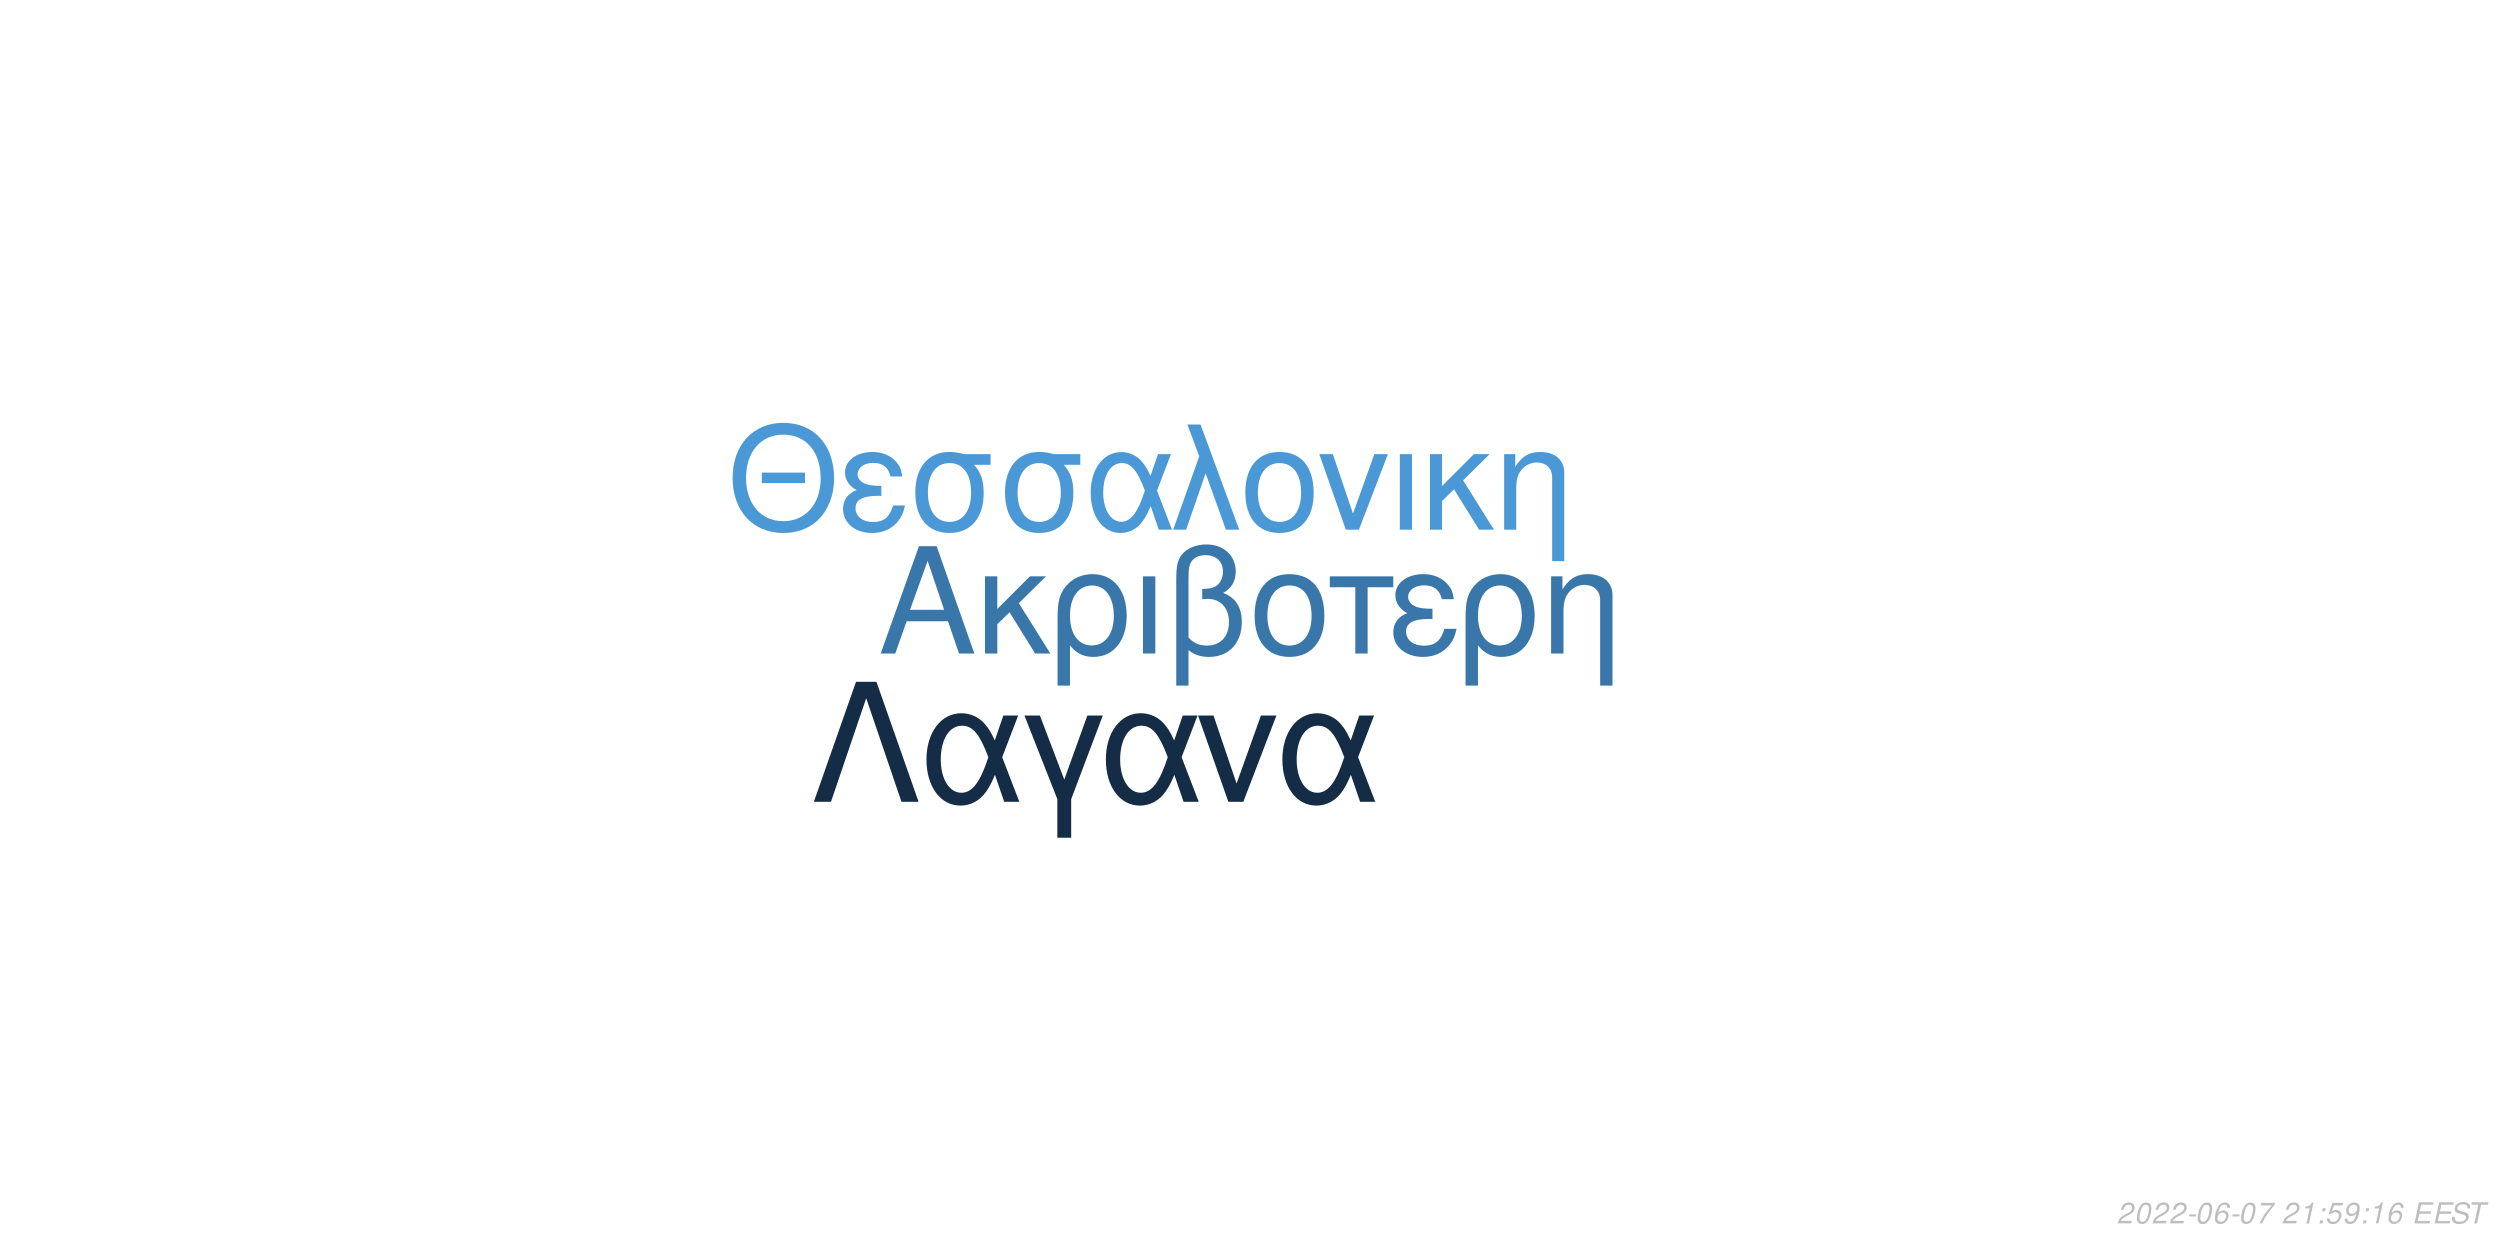
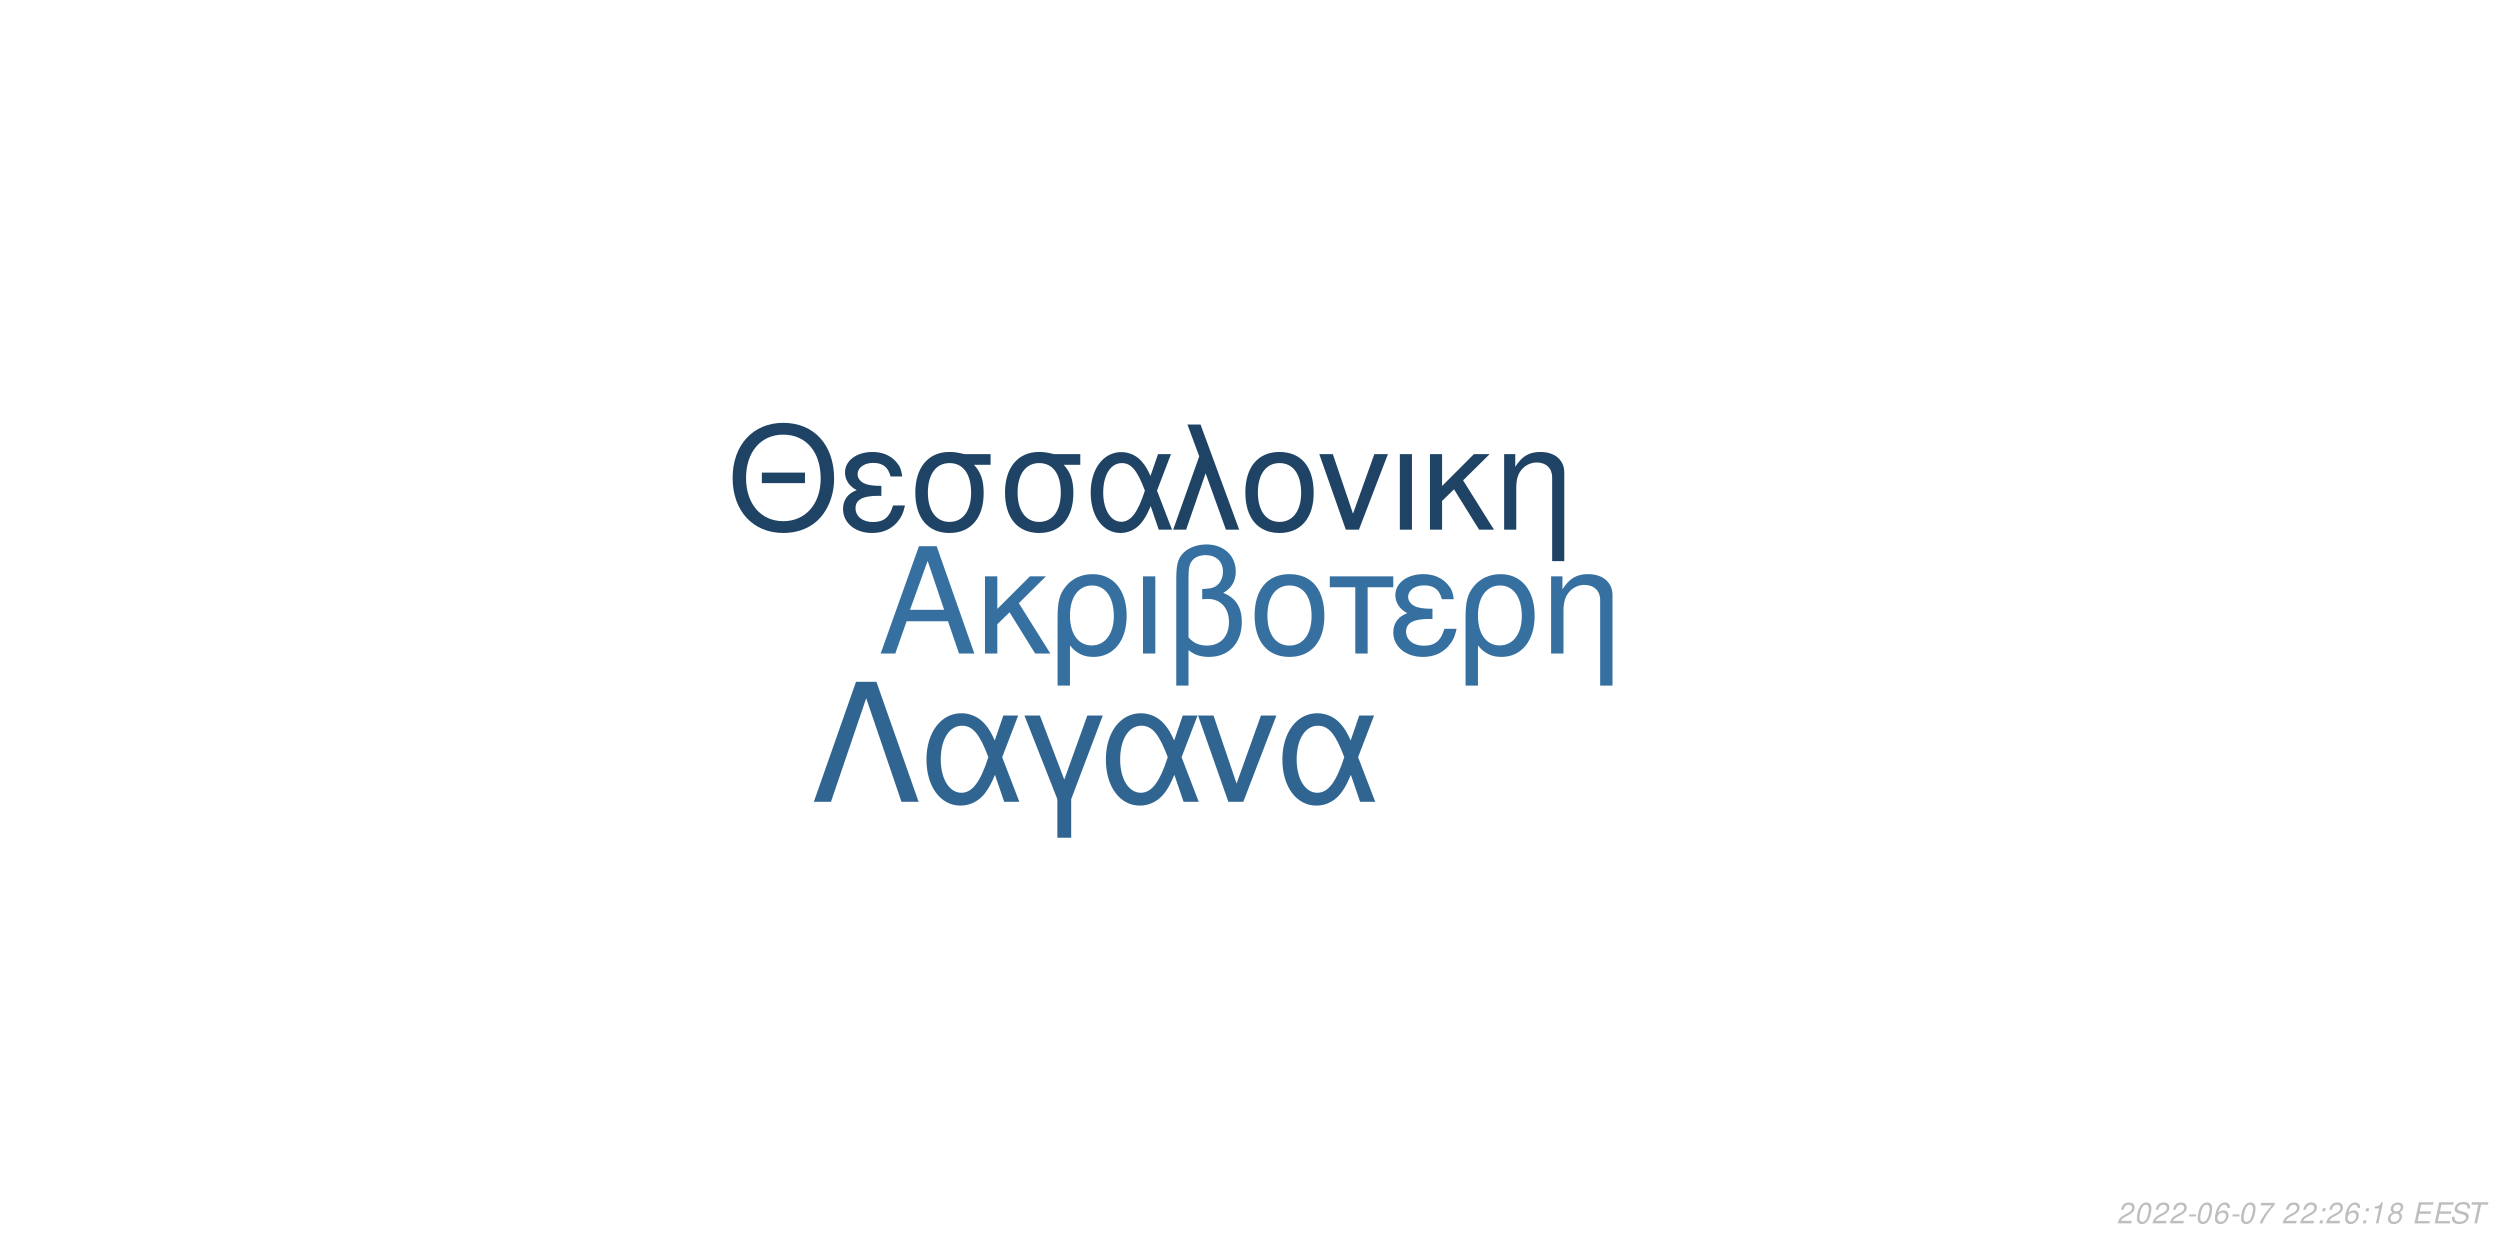
<svg xmlns="http://www.w3.org/2000/svg" xmlns:xlink="http://www.w3.org/1999/xlink" width="864pt" height="432pt" viewBox="0 0 864 432" version="1.1">
  <defs>
    <g>
      <symbol overflow="visible" id="glyph0-0">
        <path style="stroke:none;" d="" />
      </symbol>
      <symbol overflow="visible" id="glyph0-1">
        <path style="stroke:none;" d="M 24.125 -11.141 L 27.938 0 L 33.234 0 L 20.203 -37.094 L 14.094 -37.094 L 0.859 0 L 5.906 0 L 9.828 -11.141 Z M 22.797 -15.109 L 11 -15.109 L 17.094 -32.016 Z M 22.797 -15.109 " />
      </symbol>
      <symbol overflow="visible" id="glyph0-2">
        <path style="stroke:none;" d="M 7.172 -15.422 L 7.172 -26.672 L 2.906 -26.672 L 2.906 0 L 7.172 0 L 7.172 -10.125 L 11.406 -14.25 L 20.25 0 L 25.5 0 L 14.609 -17.406 L 23.969 -26.672 L 18.422 -26.672 Z M 7.172 -15.422 " />
      </symbol>
      <symbol overflow="visible" id="glyph0-3">
        <path style="stroke:none;" d="M 3 11.094 L 7.281 11.094 L 7.281 -2.797 C 9.516 -0.047 11.953 1.172 15.375 1.172 C 22.344 1.172 26.875 -4.422 26.875 -13.031 C 26.875 -21.891 22.297 -27.438 15.062 -27.438 C 11.297 -27.438 7.984 -25.906 5.797 -23.156 C 3.672 -20.516 3 -17.969 3 -12.359 Z M 14.906 -23.516 C 19.547 -23.516 22.438 -19.438 22.438 -12.922 C 22.438 -6.812 19.391 -2.797 14.812 -2.797 C 10.172 -2.797 7.281 -6.766 7.281 -13.125 C 7.281 -19.484 10.234 -23.516 14.906 -23.516 Z M 14.906 -23.516 " />
      </symbol>
      <symbol overflow="visible" id="glyph0-4">
        <path style="stroke:none;" d="M 3.516 0 L 7.781 0 L 7.781 -26.672 L 3.516 -26.672 Z M 3.516 0 " />
      </symbol>
      <symbol overflow="visible" id="glyph0-5">
        <path style="stroke:none;" d="M 4.016 11.094 L 8.25 11.094 L 8.25 -1.172 C 10.172 0.406 12.422 1.172 15.312 1.172 C 22.188 1.172 26.672 -3.609 26.672 -10.891 C 26.672 -15.984 24.578 -19.234 20.25 -20.969 C 23.109 -22.547 24.578 -25.031 24.578 -28.344 C 24.578 -33.844 20.406 -37.703 14.453 -37.703 C 10.938 -37.703 7.734 -36.391 6 -34.25 C 4.484 -32.422 4.016 -30.328 4.016 -25.391 Z M 8.25 -25.656 C 8.25 -29.359 8.5 -30.844 9.469 -32.062 C 10.375 -33.281 12.156 -34 14.094 -34 C 17.812 -34 20.156 -31.812 20.156 -28.297 C 20.156 -25.953 18.984 -23.812 17.297 -23.047 C 16.281 -22.547 15.469 -22.438 12.984 -22.297 L 12.984 -18.781 C 13.734 -18.828 14.344 -18.875 14.969 -18.875 C 19.344 -18.875 22.234 -15.719 22.234 -10.891 C 22.234 -5.906 19.281 -2.75 14.656 -2.75 C 11.953 -2.75 9.922 -3.609 8.25 -5.594 Z M 8.25 -25.656 " />
      </symbol>
      <symbol overflow="visible" id="glyph0-6">
        <path style="stroke:none;" d="M 14.094 -27.438 C 6.562 -27.438 2.094 -22.094 2.094 -13.125 C 2.094 -4.125 6.562 1.172 14.141 1.172 C 21.672 1.172 26.203 -4.172 26.203 -12.922 C 26.203 -22.188 21.828 -27.438 14.094 -27.438 Z M 14.141 -23.516 C 18.938 -23.516 21.781 -19.594 21.781 -12.984 C 21.781 -6.672 18.828 -2.75 14.141 -2.75 C 9.422 -2.75 6.516 -6.672 6.516 -13.125 C 6.516 -19.594 9.422 -23.516 14.141 -23.516 Z M 14.141 -23.516 " />
      </symbol>
      <symbol overflow="visible" id="glyph0-7">
        <path style="stroke:none;" d="M 7.891 0 L 12.156 0 L 12.156 -22.906 L 21.016 -22.906 L 21.016 -26.672 L -0.922 -26.672 L -0.922 -22.906 L 7.891 -22.906 Z M 7.891 0 " />
      </symbol>
      <symbol overflow="visible" id="glyph0-8">
        <path style="stroke:none;" d="M 14.562 -15.469 C 11.344 -15.469 9.562 -15.781 8.297 -16.438 C 6.922 -17.203 6.156 -18.328 6.156 -19.547 C 6.156 -21.891 8.453 -23.562 11.656 -23.562 C 15.062 -23.562 16.953 -22.094 17.812 -18.781 L 21.938 -18.781 C 21.578 -21.266 21.062 -22.5 19.797 -23.922 C 17.812 -26.203 14.906 -27.438 11.453 -27.438 C 5.797 -27.438 1.734 -24.375 1.734 -20.203 C 1.734 -17.609 3.156 -15.375 5.859 -13.938 C 2.797 -12.875 1.016 -10.484 1.016 -7.328 C 1.016 -2.391 5.297 1.172 11.25 1.172 C 14.969 1.172 17.906 -0.109 20.156 -2.641 C 21.578 -4.328 22.297 -5.797 22.906 -8.547 L 18.672 -8.547 C 17.5 -4.422 15.422 -2.703 11.609 -2.703 C 7.938 -2.703 5.438 -4.688 5.438 -7.578 C 5.438 -10.578 7.938 -11.953 13.484 -11.953 C 13.641 -11.953 14.094 -11.953 14.562 -11.906 Z M 14.562 -15.469 " />
      </symbol>
      <symbol overflow="visible" id="glyph0-9">
        <path style="stroke:none;" d="M 3.562 -26.672 L 3.562 0 L 7.844 0 L 7.844 -14.703 C 7.844 -17.906 8.5 -19.891 10.031 -21.531 C 11.406 -22.953 13.188 -23.719 15.062 -23.719 C 18.375 -23.719 20.516 -21.672 20.516 -18.469 L 20.516 11.094 L 24.781 11.094 L 24.781 -20.156 C 24.781 -24.578 21.469 -27.438 16.328 -27.438 C 12.359 -27.438 9.828 -25.906 7.484 -22.188 L 7.484 -26.672 Z M 3.562 -26.672 " />
      </symbol>
      <symbol overflow="visible" id="glyph1-0">
        <path style="stroke:none;" d="" />
      </symbol>
      <symbol overflow="visible" id="glyph1-1">
        <path style="stroke:none;" d="M 26.859 -19.734 L 11.953 -19.734 L 11.953 -16.094 L 26.859 -16.094 Z M 19.328 -36.922 C 8.922 -36.922 1.844 -29.25 1.844 -17.891 C 1.844 -6.484 8.875 1.141 19.391 1.141 C 23.812 1.141 27.703 -0.203 30.641 -2.688 C 34.578 -6.031 36.922 -11.656 36.922 -17.594 C 36.922 -29.297 30 -36.922 19.328 -36.922 Z M 19.328 -32.844 C 27.203 -32.844 32.281 -26.906 32.281 -17.688 C 32.281 -8.922 27.062 -2.938 19.391 -2.938 C 11.609 -2.938 6.484 -8.922 6.484 -17.891 C 6.484 -26.859 11.609 -32.844 19.328 -32.844 Z M 19.328 -32.844 " />
      </symbol>
      <symbol overflow="visible" id="glyph1-2">
        <path style="stroke:none;" d="M 14.25 -15.141 C 11.109 -15.141 9.375 -15.453 8.125 -16.094 C 6.781 -16.844 6.031 -17.938 6.031 -19.141 C 6.031 -21.422 8.266 -23.078 11.406 -23.078 C 14.75 -23.078 16.594 -21.625 17.438 -18.391 L 21.469 -18.391 C 21.125 -20.828 20.625 -22.031 19.391 -23.422 C 17.438 -25.656 14.594 -26.859 11.219 -26.859 C 5.688 -26.859 1.688 -23.875 1.688 -19.781 C 1.688 -17.234 3.094 -15.047 5.734 -13.656 C 2.734 -12.609 1 -10.266 1 -7.172 C 1 -2.344 5.188 1.141 11.016 1.141 C 14.656 1.141 17.547 -0.094 19.734 -2.594 C 21.125 -4.234 21.828 -5.688 22.422 -8.375 L 18.281 -8.375 C 17.141 -4.328 15.094 -2.641 11.359 -2.641 C 7.766 -2.641 5.328 -4.578 5.328 -7.422 C 5.328 -10.359 7.766 -11.703 13.203 -11.703 C 13.359 -11.703 13.797 -11.703 14.25 -11.656 Z M 14.25 -15.141 " />
      </symbol>
      <symbol overflow="visible" id="glyph1-3">
        <path style="stroke:none;" d="M 29 -26.109 L 19.938 -26.109 C 17.594 -26.703 16.438 -26.859 14.703 -26.859 C 7.469 -26.859 2.984 -21.469 2.984 -12.859 C 2.984 -4.031 7.375 1.141 14.797 1.141 C 22.172 1.141 26.609 -4.078 26.609 -12.656 C 26.609 -17.047 25.656 -19.828 23.266 -22.422 L 29 -22.422 Z M 14.797 -23.016 C 19.531 -23.016 22.266 -19.234 22.266 -12.75 C 22.266 -6.531 19.438 -2.688 14.797 -2.688 C 10.172 -2.688 7.328 -6.531 7.328 -12.859 C 7.328 -19.188 10.172 -23.016 14.797 -23.016 Z M 14.797 -23.016 " />
      </symbol>
      <symbol overflow="visible" id="glyph1-4">
        <path style="stroke:none;" d="M 29.344 -26.109 L 24.859 -26.109 L 22.266 -18.578 C 21.125 -21.031 20.484 -22.125 19.328 -23.469 C 17.547 -25.609 14.906 -26.812 12.156 -26.812 C 5.984 -26.812 1.594 -20.984 1.594 -12.812 C 1.594 -4.578 5.828 1.141 11.906 1.141 C 14.953 1.141 17.734 -0.344 19.625 -3.047 C 20.672 -4.531 21.281 -5.688 22.328 -8.172 L 25.109 0 L 29.703 0 L 24.516 -13.5 Z M 20.328 -13.5 C 17.891 -5.922 15.453 -2.734 12.156 -2.734 C 8.516 -2.734 5.922 -6.922 5.922 -12.812 C 5.922 -18.938 8.516 -23.016 12.359 -23.016 C 15.594 -23.016 17.688 -20.531 20.328 -13.5 Z M 20.328 -13.5 " />
      </symbol>
      <symbol overflow="visible" id="glyph1-5">
        <path style="stroke:none;" d="M 1.094 0 L 5.578 0 L 12.312 -19.484 L 19.328 0 L 23.922 0 L 10.562 -36.328 L 6.031 -36.328 L 10.109 -25.359 Z M 1.094 0 " />
      </symbol>
      <symbol overflow="visible" id="glyph1-6">
        <path style="stroke:none;" d="M 13.797 -26.859 C 6.422 -26.859 2.047 -21.625 2.047 -12.859 C 2.047 -4.031 6.422 1.141 13.859 1.141 C 21.234 1.141 25.656 -4.078 25.656 -12.656 C 25.656 -21.719 21.375 -26.859 13.797 -26.859 Z M 13.859 -23.016 C 18.531 -23.016 21.328 -19.188 21.328 -12.703 C 21.328 -6.531 18.438 -2.688 13.859 -2.688 C 9.219 -2.688 6.375 -6.531 6.375 -12.859 C 6.375 -19.188 9.219 -23.016 13.859 -23.016 Z M 13.859 -23.016 " />
      </symbol>
      <symbol overflow="visible" id="glyph1-7">
        <path style="stroke:none;" d="M 14.297 0 L 24.312 -26.109 L 19.625 -26.109 L 12.25 -5.531 L 5.281 -26.109 L 0.594 -26.109 L 9.766 0 Z M 14.297 0 " />
      </symbol>
      <symbol overflow="visible" id="glyph1-8">
        <path style="stroke:none;" d="M 3.438 0 L 7.625 0 L 7.625 -26.109 L 3.438 -26.109 Z M 3.438 0 " />
      </symbol>
      <symbol overflow="visible" id="glyph1-9">
        <path style="stroke:none;" d="M 7.031 -15.094 L 7.031 -26.109 L 2.844 -26.109 L 2.844 0 L 7.031 0 L 7.031 -9.922 L 11.156 -13.953 L 19.828 0 L 24.969 0 L 14.297 -17.047 L 23.469 -26.109 L 18.031 -26.109 Z M 7.031 -15.094 " />
      </symbol>
      <symbol overflow="visible" id="glyph1-10">
        <path style="stroke:none;" d="M 3.484 -26.109 L 3.484 0 L 7.672 0 L 7.672 -14.406 C 7.672 -17.547 8.328 -19.484 9.812 -21.078 C 11.156 -22.469 12.906 -23.219 14.75 -23.219 C 17.984 -23.219 20.078 -21.234 20.078 -18.094 L 20.078 10.859 L 24.266 10.859 L 24.266 -19.734 C 24.266 -24.062 21.031 -26.859 16 -26.859 C 12.109 -26.859 9.609 -25.359 7.328 -21.719 L 7.328 -26.109 Z M 3.484 -26.109 " />
      </symbol>
      <symbol overflow="visible" id="glyph2-0">
        <path style="stroke:none;" d="" />
      </symbol>
      <symbol overflow="visible" id="glyph2-1">
        <path style="stroke:none;" d="M 22.531 -41.484 L 15.484 -41.484 L 0.906 0 L 6.828 0 L 19 -35.797 L 31.188 0 L 37.109 0 Z M 22.531 -41.484 " />
      </symbol>
      <symbol overflow="visible" id="glyph2-2">
        <path style="stroke:none;" d="M 33.516 -29.812 L 28.391 -29.812 L 25.438 -21.219 C 24.125 -24.016 23.391 -25.266 22.078 -26.797 C 20.031 -29.25 17.016 -30.609 13.891 -30.609 C 6.828 -30.609 1.828 -23.953 1.828 -14.625 C 1.828 -5.234 6.656 1.312 13.594 1.312 C 17.078 1.312 20.266 -0.391 22.422 -3.469 C 23.609 -5.172 24.297 -6.484 25.5 -9.328 L 28.688 0 L 33.922 0 L 28 -15.422 Z M 23.219 -15.422 C 20.422 -6.766 17.641 -3.125 13.891 -3.125 C 9.734 -3.125 6.766 -7.906 6.766 -14.625 C 6.766 -21.625 9.734 -26.297 14.109 -26.297 C 17.812 -26.297 20.203 -23.453 23.219 -15.422 Z M 23.219 -15.422 " />
      </symbol>
      <symbol overflow="visible" id="glyph2-3">
        <path style="stroke:none;" d="M 12.062 12.406 L 16.844 12.406 L 16.844 -0.906 L 27.766 -29.812 L 22.422 -29.812 L 14.453 -7.688 L 6.031 -29.812 L 0.688 -29.812 L 12.062 -0.906 Z M 12.062 12.406 " />
      </symbol>
      <symbol overflow="visible" id="glyph2-4">
        <path style="stroke:none;" d="M 16.328 0 L 27.766 -29.812 L 22.422 -29.812 L 14 -6.312 L 6.031 -29.812 L 0.688 -29.812 L 11.156 0 Z M 16.328 0 " />
      </symbol>
      <symbol overflow="visible" id="glyph3-0">
        <path style="stroke:none;" d="" />
      </symbol>
      <symbol overflow="visible" id="glyph3-1">
        <path style="stroke:none;" d="M 5.234 -0.875 L 1.469 -0.875 C 1.641 -1.375 2.203 -1.891 3.109 -2.344 L 4.234 -2.938 C 5.562 -3.625 6.219 -4.469 6.219 -5.484 C 6.219 -5.938 6.062 -6.359 5.797 -6.656 C 5.469 -7.047 4.984 -7.234 4.312 -7.234 C 2.766 -7.234 1.891 -6.453 1.484 -4.734 L 2.375 -4.734 C 2.484 -5.188 2.609 -5.484 2.797 -5.75 C 3.094 -6.203 3.609 -6.453 4.188 -6.453 C 4.891 -6.453 5.344 -6.031 5.344 -5.375 C 5.344 -4.703 4.859 -4.094 4.016 -3.656 L 2.984 -3.125 C 1.234 -2.188 0.797 -1.656 0.344 -0.016 L 5.047 -0.016 Z M 5.234 -0.875 " />
      </symbol>
      <symbol overflow="visible" id="glyph3-2">
        <path style="stroke:none;" d="M 4.203 -7.234 C 3.375 -7.234 2.688 -6.812 2.125 -5.984 C 1.484 -5.047 0.984 -3.188 0.984 -1.734 C 0.984 -1.109 1.172 -0.562 1.484 -0.266 C 1.797 0.047 2.281 0.234 2.766 0.234 C 3.625 0.234 4.281 -0.156 4.859 -1.016 C 5.516 -1.953 6 -3.797 6 -5.266 C 6 -6.5 5.328 -7.234 4.203 -7.234 Z M 4.094 -6.453 C 4.734 -6.453 5.125 -5.984 5.125 -5.156 C 5.125 -4.203 4.781 -2.625 4.406 -1.812 C 3.984 -0.938 3.516 -0.547 2.875 -0.547 C 2.25 -0.547 1.875 -1.031 1.875 -1.828 C 1.875 -2.797 2.203 -4.344 2.594 -5.203 C 2.984 -6.047 3.453 -6.453 4.094 -6.453 Z M 4.094 -6.453 " />
      </symbol>
      <symbol overflow="visible" id="glyph3-3">
        <path style="stroke:none;" d="M 3.516 -3.125 L 1.125 -3.125 L 0.969 -2.406 L 3.359 -2.406 Z M 3.516 -3.125 " />
      </symbol>
      <symbol overflow="visible" id="glyph3-4">
        <path style="stroke:none;" d="M 6.125 -5.344 L 6.141 -5.625 C 6.141 -6.609 5.453 -7.234 4.391 -7.234 C 3.438 -7.234 2.641 -6.719 2.016 -5.703 C 1.422 -4.781 0.938 -2.953 0.938 -1.688 C 0.938 -0.516 1.688 0.234 2.859 0.234 C 3.703 0.234 4.438 -0.156 5 -0.875 C 5.406 -1.422 5.672 -2.156 5.672 -2.766 C 5.672 -3.812 4.969 -4.5 3.906 -4.5 C 3.234 -4.5 2.672 -4.234 2.094 -3.625 C 2.406 -5.375 3.234 -6.453 4.25 -6.453 C 4.703 -6.453 5.062 -6.234 5.172 -5.844 C 5.203 -5.719 5.234 -5.578 5.25 -5.344 Z M 3.656 -3.734 C 4.344 -3.734 4.797 -3.281 4.797 -2.625 C 4.797 -1.469 3.984 -0.547 2.984 -0.547 C 2.297 -0.547 1.812 -1.047 1.812 -1.766 C 1.812 -2.859 2.625 -3.734 3.656 -3.734 Z M 3.656 -3.734 " />
      </symbol>
      <symbol overflow="visible" id="glyph3-5">
        <path style="stroke:none;" d="M 6.703 -7.094 L 1.953 -7.094 L 1.766 -6.219 L 5.594 -6.219 C 3.344 -3.688 2.266 -2.109 1.375 0 L 2.344 0 C 3.031 -1.906 4.828 -4.594 6.547 -6.281 Z M 6.703 -7.094 " />
      </symbol>
      <symbol overflow="visible" id="glyph3-6">
        <path style="stroke:none;" d="" />
      </symbol>
      <symbol overflow="visible" id="glyph3-7">
+         <path style="stroke:none;" d="M 2.359 -1.031 L 1.312 -1.031 L 1.094 0 L 2.141 0 Z M 3.266 -5.234 L 2.219 -5.234 L 2 -4.203 L 3.047 -4.203 Z M 3.266 -5.234 " />
+       </symbol>
+       <symbol overflow="visible" id="glyph3-8">
        <path style="stroke:none;" d="M 3.703 -5.188 L 2.594 0 L 3.469 0 L 5.016 -7.234 L 4.438 -7.234 C 3.906 -6.156 3.688 -6.016 2.234 -5.812 L 2.109 -5.188 Z M 3.703 -5.188 " />
      </symbol>
-       <symbol overflow="visible" id="glyph3-8">
-         <path style="stroke:none;" d="M 2.359 -1.031 L 1.312 -1.031 L 1.094 0 L 2.141 0 Z M 3.266 -5.234 L 2.219 -5.234 L 2 -4.203 L 3.047 -4.203 Z M 3.266 -5.234 " />
-       </symbol>
      <symbol overflow="visible" id="glyph3-9">
-         <path style="stroke:none;" d="M 6.297 -7.094 L 2.594 -7.094 L 1.234 -3.234 L 2.047 -3.234 C 2.656 -3.766 2.938 -3.906 3.531 -3.906 C 4.328 -3.906 4.797 -3.453 4.797 -2.688 C 4.797 -1.438 3.969 -0.547 2.828 -0.547 C 2.031 -0.547 1.609 -0.938 1.578 -1.734 L 0.703 -1.734 L 0.703 -1.516 C 0.703 -0.938 0.844 -0.547 1.188 -0.266 C 1.562 0.062 2.078 0.234 2.703 0.234 C 3.656 0.234 4.391 -0.156 4.984 -0.922 C 5.422 -1.5 5.672 -2.234 5.672 -2.953 C 5.672 -4 4.938 -4.672 3.812 -4.672 C 3.328 -4.672 2.906 -4.547 2.406 -4.234 L 3.109 -6.219 L 6.109 -6.219 Z M 6.297 -7.094 " />
+         <path style="stroke:none;" d="M 4.766 -3.797 C 5.078 -3.969 5.234 -4.078 5.438 -4.234 C 5.812 -4.594 6.062 -5.172 6.062 -5.734 C 6.062 -6.625 5.344 -7.234 4.266 -7.234 C 2.812 -7.234 1.703 -6.219 1.703 -4.875 C 1.703 -4.406 1.875 -4.125 2.359 -3.812 C 1.297 -3.312 0.75 -2.516 0.75 -1.469 C 0.75 -0.438 1.547 0.234 2.812 0.234 C 3.656 0.234 4.359 -0.094 4.938 -0.734 C 5.359 -1.234 5.609 -1.859 5.609 -2.438 C 5.609 -3.047 5.312 -3.516 4.766 -3.797 Z M 4.109 -6.453 C 4.797 -6.453 5.188 -6.125 5.188 -5.578 C 5.188 -5.266 5.062 -4.922 4.859 -4.672 C 4.562 -4.312 4.188 -4.156 3.656 -4.156 C 2.984 -4.156 2.594 -4.453 2.594 -4.984 C 2.594 -5.859 3.203 -6.453 4.109 -6.453 Z M 3.453 -3.406 C 4.234 -3.406 4.734 -2.984 4.734 -2.312 C 4.734 -1.312 3.922 -0.547 2.875 -0.547 C 2.125 -0.547 1.625 -0.969 1.625 -1.625 C 1.625 -2.609 2.438 -3.406 3.453 -3.406 Z M 3.453 -3.406 " />
      </symbol>
      <symbol overflow="visible" id="glyph3-10">
-         <path style="stroke:none;" d="M 0.844 -1.656 C 0.844 -1.547 0.844 -1.438 0.844 -1.375 C 0.844 -0.406 1.531 0.234 2.578 0.234 C 3.203 0.234 3.766 0.016 4.297 -0.438 C 4.938 -1 5.312 -1.656 5.594 -2.719 C 5.844 -3.672 6.016 -4.766 6.016 -5.375 C 6.016 -5.844 5.844 -6.328 5.547 -6.656 C 5.203 -7.031 4.703 -7.234 4.062 -7.234 C 2.516 -7.234 1.297 -5.938 1.297 -4.266 C 1.297 -3.203 1.984 -2.547 3.047 -2.547 C 3.484 -2.547 3.953 -2.672 4.281 -2.891 C 4.406 -2.984 4.547 -3.078 4.828 -3.344 C 4.438 -1.484 3.703 -0.547 2.703 -0.547 C 2.109 -0.547 1.719 -0.938 1.719 -1.547 L 1.719 -1.656 Z M 3.953 -6.453 C 4.625 -6.453 5.141 -5.953 5.141 -5.281 C 5.141 -4.188 4.312 -3.312 3.297 -3.312 C 2.594 -3.312 2.172 -3.734 2.172 -4.453 C 2.172 -5.562 2.984 -6.453 3.953 -6.453 Z M 3.953 -6.453 " />
+         <path style="stroke:none;" d="M 2.547 -3.312 L 6.5 -3.312 L 6.688 -4.141 L 2.719 -4.141 L 3.219 -6.469 L 7.344 -6.469 L 7.516 -7.297 L 2.453 -7.297 L 0.906 0 L 6.125 0 L 6.297 -0.812 L 2.016 -0.812 Z M 2.547 -3.312 " />
      </symbol>
      <symbol overflow="visible" id="glyph3-11">
-         <path style="stroke:none;" d="M 2.547 -3.312 L 6.5 -3.312 L 6.688 -4.141 L 2.719 -4.141 L 3.219 -6.469 L 7.344 -6.469 L 7.516 -7.297 L 2.453 -7.297 L 0.906 0 L 6.125 0 L 6.297 -0.812 L 2.016 -0.812 Z M 2.547 -3.312 " />
+         <path style="stroke:none;" d="M 7.062 -5.156 C 7.125 -5.438 7.141 -5.562 7.141 -5.703 C 7.141 -6.156 6.938 -6.594 6.594 -6.891 C 6.188 -7.25 5.656 -7.406 4.875 -7.406 C 3.844 -7.406 3.047 -7.125 2.5 -6.562 C 2.094 -6.141 1.781 -5.438 1.781 -4.922 C 1.781 -4.297 2.219 -3.766 2.891 -3.562 L 4.594 -3.094 C 5.406 -2.859 5.734 -2.578 5.734 -2.094 C 5.734 -1.781 5.547 -1.406 5.266 -1.141 C 4.844 -0.766 4.266 -0.578 3.453 -0.578 C 2.328 -0.578 1.812 -0.984 1.812 -1.906 C 1.812 -2.047 1.812 -2.125 1.844 -2.312 L 0.984 -2.312 C 0.906 -2.062 0.891 -1.906 0.891 -1.688 C 0.891 -0.484 1.797 0.234 3.297 0.234 C 4.359 0.234 5.234 -0.062 5.812 -0.609 C 6.344 -1.078 6.688 -1.797 6.688 -2.375 C 6.688 -2.641 6.609 -2.906 6.453 -3.156 C 6.234 -3.5 5.938 -3.703 5.469 -3.828 L 3.75 -4.312 C 2.984 -4.547 2.734 -4.734 2.734 -5.188 C 2.734 -5.547 2.875 -5.844 3.188 -6.109 C 3.547 -6.438 4.031 -6.594 4.703 -6.594 C 5.266 -6.594 5.688 -6.484 5.906 -6.297 C 6.094 -6.125 6.219 -5.797 6.219 -5.516 C 6.219 -5.422 6.203 -5.344 6.188 -5.156 Z M 7.062 -5.156 " />
      </symbol>
      <symbol overflow="visible" id="glyph3-12">
-         <path style="stroke:none;" d="M 7.062 -5.156 C 7.125 -5.438 7.141 -5.562 7.141 -5.703 C 7.141 -6.156 6.938 -6.594 6.594 -6.891 C 6.188 -7.25 5.656 -7.406 4.875 -7.406 C 3.844 -7.406 3.047 -7.125 2.5 -6.562 C 2.094 -6.141 1.781 -5.438 1.781 -4.922 C 1.781 -4.297 2.219 -3.766 2.891 -3.562 L 4.594 -3.094 C 5.406 -2.859 5.734 -2.578 5.734 -2.094 C 5.734 -1.781 5.547 -1.406 5.266 -1.141 C 4.844 -0.766 4.266 -0.578 3.453 -0.578 C 2.328 -0.578 1.812 -0.984 1.812 -1.906 C 1.812 -2.047 1.812 -2.125 1.844 -2.312 L 0.984 -2.312 C 0.906 -2.062 0.891 -1.906 0.891 -1.688 C 0.891 -0.484 1.797 0.234 3.297 0.234 C 4.359 0.234 5.234 -0.062 5.812 -0.609 C 6.344 -1.078 6.688 -1.797 6.688 -2.375 C 6.688 -2.641 6.609 -2.906 6.453 -3.156 C 6.234 -3.5 5.938 -3.703 5.469 -3.828 L 3.75 -4.312 C 2.984 -4.547 2.734 -4.734 2.734 -5.188 C 2.734 -5.547 2.875 -5.844 3.188 -6.109 C 3.547 -6.438 4.031 -6.594 4.703 -6.594 C 5.266 -6.594 5.688 -6.484 5.906 -6.297 C 6.094 -6.125 6.219 -5.797 6.219 -5.516 C 6.219 -5.422 6.203 -5.344 6.188 -5.156 Z M 7.062 -5.156 " />
-       </symbol>
-       <symbol overflow="visible" id="glyph3-13">
        <path style="stroke:none;" d="M 4.938 -6.469 L 7.312 -6.469 L 7.484 -7.297 L 1.75 -7.297 L 1.578 -6.469 L 3.984 -6.469 L 2.609 0 L 3.547 0 Z M 4.938 -6.469 " />
      </symbol>
    </g>
  </defs>
  <g id="surface1">
    <rect x="0" y="0" width="864" height="432" style="fill:rgb(100%,100%,100%);fill-opacity:1;stroke:none;" />
-     <g style="fill:rgb(22.353%,46.667%,66.667%);fill-opacity:1;">
+     <g style="fill:rgb(21.176%,43.922%,62.745%);fill-opacity:1;">
      <use xlink:href="#glyph0-1" x="303.5" y="225.861" />
      <use xlink:href="#glyph0-2" x="337.5" y="225.861" />
      <use xlink:href="#glyph0-3" x="362.5" y="225.861" />
      <use xlink:href="#glyph0-4" x="391.5" y="225.861" />
      <use xlink:href="#glyph0-5" x="402.5" y="225.861" />
      <use xlink:href="#glyph0-6" x="431.5" y="225.861" />
      <use xlink:href="#glyph0-7" x="460.5" y="225.861" />
      <use xlink:href="#glyph0-8" x="480.5" y="225.861" />
      <use xlink:href="#glyph0-3" x="503.5" y="225.861" />
      <use xlink:href="#glyph0-9" x="532.5" y="225.861" />
    </g>
-     <g style="fill:rgb(29.02%,59.608%,83.529%);fill-opacity:1;">
+     <g style="fill:rgb(12.157%,26.275%,39.216%);fill-opacity:1;">
      <use xlink:href="#glyph1-1" x="251.348" y="183.058" />
      <use xlink:href="#glyph1-2" x="290.348" y="183.058" />
      <use xlink:href="#glyph1-3" x="313.348" y="183.058" />
      <use xlink:href="#glyph1-3" x="344.348" y="183.058" />
      <use xlink:href="#glyph1-4" x="375.348" y="183.058" />
      <use xlink:href="#glyph1-5" x="404.348" y="183.058" />
      <use xlink:href="#glyph1-6" x="428.348" y="183.058" />
      <use xlink:href="#glyph1-7" x="455.348" y="183.058" />
      <use xlink:href="#glyph1-8" x="480.348" y="183.058" />
      <use xlink:href="#glyph1-9" x="491.348" y="183.058" />
      <use xlink:href="#glyph1-10" x="516.348" y="183.058" />
    </g>
-     <g style="fill:rgb(7.843%,17.255%,27.059%);fill-opacity:1;">
+     <g style="fill:rgb(18.824%,39.608%,56.863%);fill-opacity:1;">
      <use xlink:href="#glyph2-1" x="280.359" y="277.105" />
      <use xlink:href="#glyph2-2" x="318.359" y="277.105" />
      <use xlink:href="#glyph2-3" x="353.359" y="277.105" />
      <use xlink:href="#glyph2-2" x="380.359" y="277.105" />
      <use xlink:href="#glyph2-4" x="413.359" y="277.105" />
      <use xlink:href="#glyph2-2" x="441.359" y="277.105" />
    </g>
    <g style="fill:rgb(74.51%,74.51%,74.51%);fill-opacity:1;">
      <use xlink:href="#glyph3-1" x="731.52" y="422.81" />
      <use xlink:href="#glyph3-2" x="737.52" y="422.81" />
      <use xlink:href="#glyph3-1" x="743.52" y="422.81" />
      <use xlink:href="#glyph3-1" x="749.52" y="422.81" />
      <use xlink:href="#glyph3-3" x="755.52" y="422.81" />
      <use xlink:href="#glyph3-2" x="758.52" y="422.81" />
      <use xlink:href="#glyph3-4" x="764.52" y="422.81" />
      <use xlink:href="#glyph3-3" x="770.52" y="422.81" />
      <use xlink:href="#glyph3-2" x="773.52" y="422.81" />
      <use xlink:href="#glyph3-5" x="779.52" y="422.81" />
      <use xlink:href="#glyph3-6" x="785.52" y="422.81" />
      <use xlink:href="#glyph3-1" x="788.52" y="422.81" />
-       <use xlink:href="#glyph3-7" x="794.52" y="422.81" />
-       <use xlink:href="#glyph3-8" x="800.52" y="422.81" />
-       <use xlink:href="#glyph3-9" x="803.52" y="422.81" />
-       <use xlink:href="#glyph3-10" x="809.52" y="422.81" />
-       <use xlink:href="#glyph3-8" x="815.52" y="422.81" />
-       <use xlink:href="#glyph3-7" x="818.52" y="422.81" />
-       <use xlink:href="#glyph3-4" x="824.52" y="422.81" />
+       <use xlink:href="#glyph3-1" x="794.52" y="422.81" />
+       <use xlink:href="#glyph3-7" x="800.52" y="422.81" />
+       <use xlink:href="#glyph3-1" x="803.52" y="422.81" />
+       <use xlink:href="#glyph3-4" x="809.52" y="422.81" />
+       <use xlink:href="#glyph3-7" x="815.52" y="422.81" />
+       <use xlink:href="#glyph3-8" x="818.52" y="422.81" />
+       <use xlink:href="#glyph3-9" x="824.52" y="422.81" />
      <use xlink:href="#glyph3-6" x="830.52" y="422.81" />
-       <use xlink:href="#glyph3-11" x="833.52" y="422.81" />
-       <use xlink:href="#glyph3-11" x="840.52" y="422.81" />
-       <use xlink:href="#glyph3-12" x="846.52" y="422.81" />
-       <use xlink:href="#glyph3-13" x="852.52" y="422.81" />
+       <use xlink:href="#glyph3-10" x="833.52" y="422.81" />
+       <use xlink:href="#glyph3-10" x="840.52" y="422.81" />
+       <use xlink:href="#glyph3-11" x="846.52" y="422.81" />
+       <use xlink:href="#glyph3-12" x="852.52" y="422.81" />
    </g>
  </g>
</svg>
